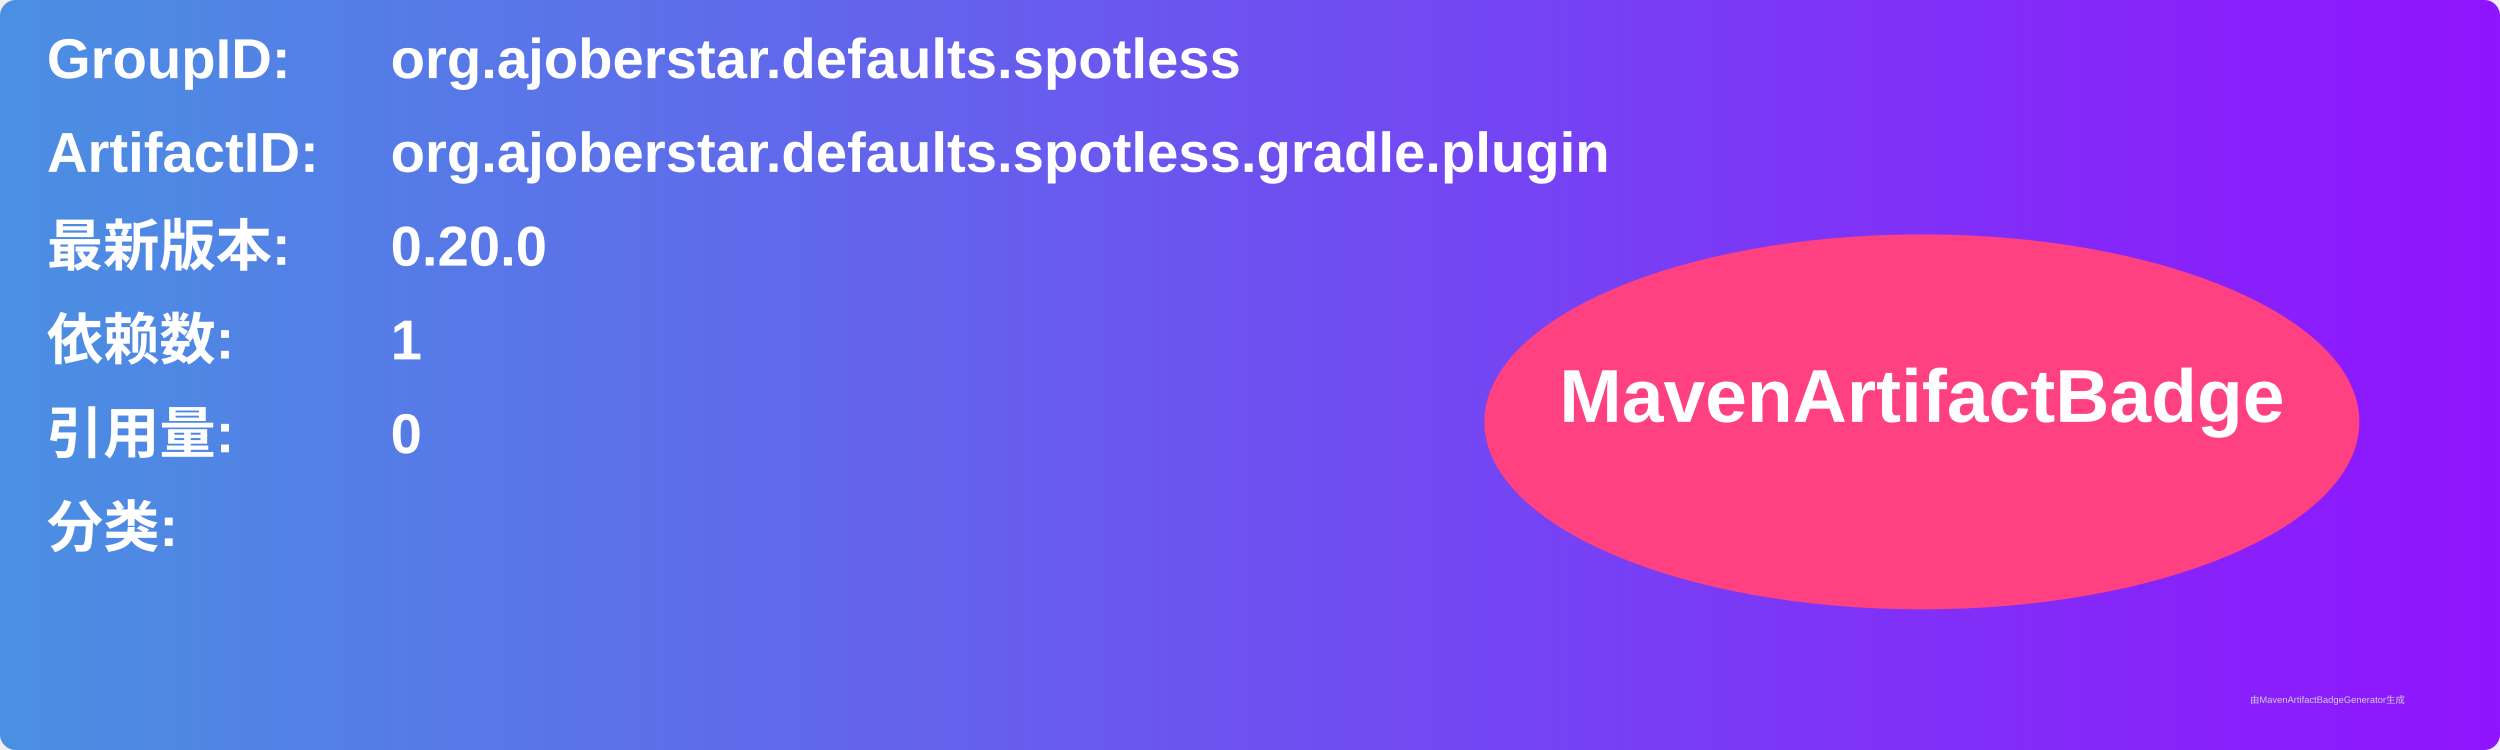
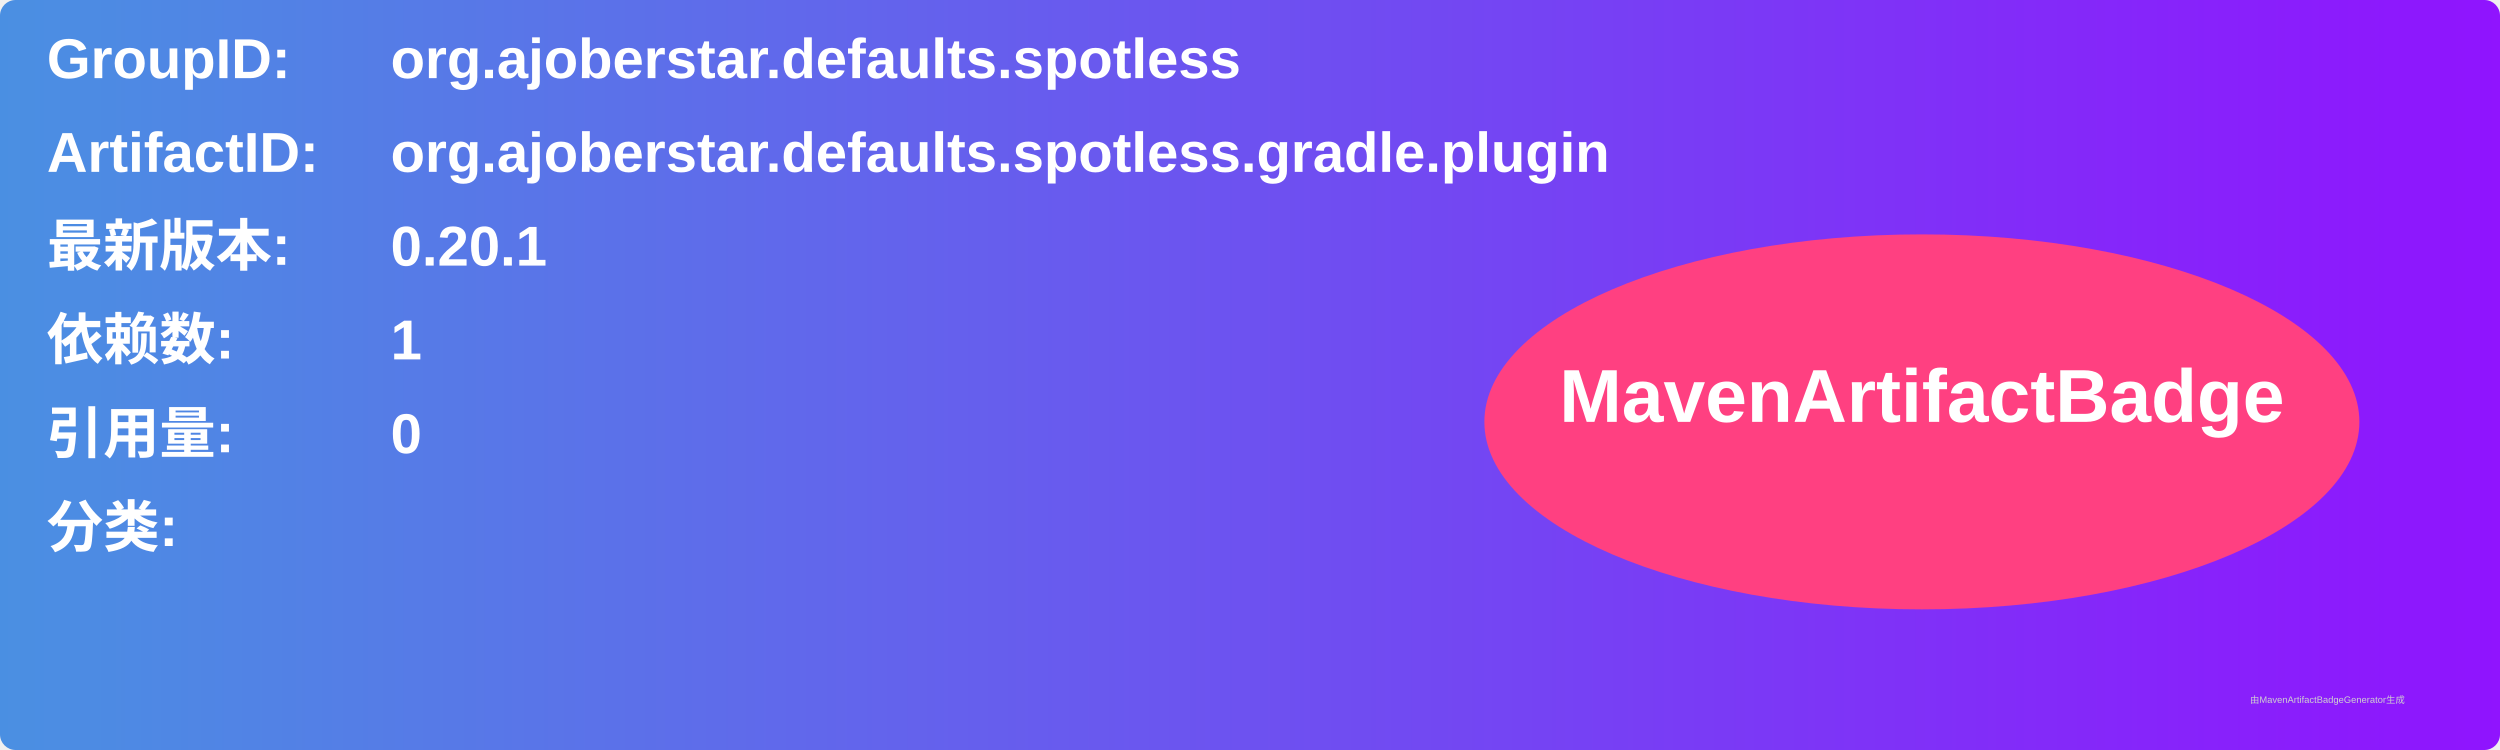
<svg xmlns="http://www.w3.org/2000/svg" width="800" height="240" viewBox="0 0 800 240">
  <linearGradient id="grad" x1="0%" y1="0%" x2="100%" y2="0%">
    <stop offset="0%" stop-color="#4a90e2" />
    <stop offset="100%" stop-color="#9013fe" />
  </linearGradient>
  <rect width="100%" height="100%" rx="5" ry="5" fill="url(#grad)" />
  <g transform="translate(15, 15)">
    <text x="0" y="10" font-family="Arial" font-size="18" fill="white" font-weight="bold" width="260">GroupID:</text>
    <text x="110" y="10" font-family="Arial" font-size="18" fill="white" font-weight="bold" width="460">org.ajoberstar.defaults.spotless</text>
    <text x="0" y="40" font-family="Arial" font-size="18" fill="white" font-weight="bold" width="260">ArtifactID:</text>
    <text x="110" y="40" font-family="Arial" font-size="18" fill="white" font-weight="bold" width="460">org.ajoberstar.defaults.spotless.gradle.plugin</text>
    <text x="0" y="70" font-family="Arial" font-size="18" fill="white" font-weight="bold">最新版本:</text>
    <text x="110" y="70" font-family="Arial" font-size="18" fill="white" font-weight="bold">
-       <tspan font-weight="bold">0.20.0</tspan>
+       <tspan font-weight="bold">0.20.1</tspan>
    </text>
    <text x="0" y="100" font-family="Arial" font-size="18" fill="white" font-weight="bold">依赖数: </text>
    <text x="110" y="100" font-family="Arial" font-size="18" fill="white">
      <tspan font-weight="bold">1</tspan>
    </text>
    <text x="0" y="130" font-family="Arial" font-size="18" fill="white" font-weight="bold">引用量: </text>
    <text x="110" y="130" font-family="Arial" font-size="18" fill="white">
      <tspan font-weight="bold">0</tspan>
    </text>
    <text x="0" y="160" font-family="Arial" font-size="18" fill="white" font-weight="bold">分类:</text>
    <text x="10" y="190" font-family="Arial" font-size="10" fill="white">
      <tspan font-weight="bold" />
    </text>
    <ellipse cx="600" cy="120" rx="140" ry="60" fill="#ff4081" />
    <text x="600" y="120" text-anchor="middle" font-family="Arial" font-size="24" fill="white" font-weight="bold">MavenArtifactBadge</text>
  </g>
  <text x="720" y="225" font-family="Arial" font-size="3" fill="#d0d0d0">由MavenArtifactBadgeGenerator生成</text>
</svg>
